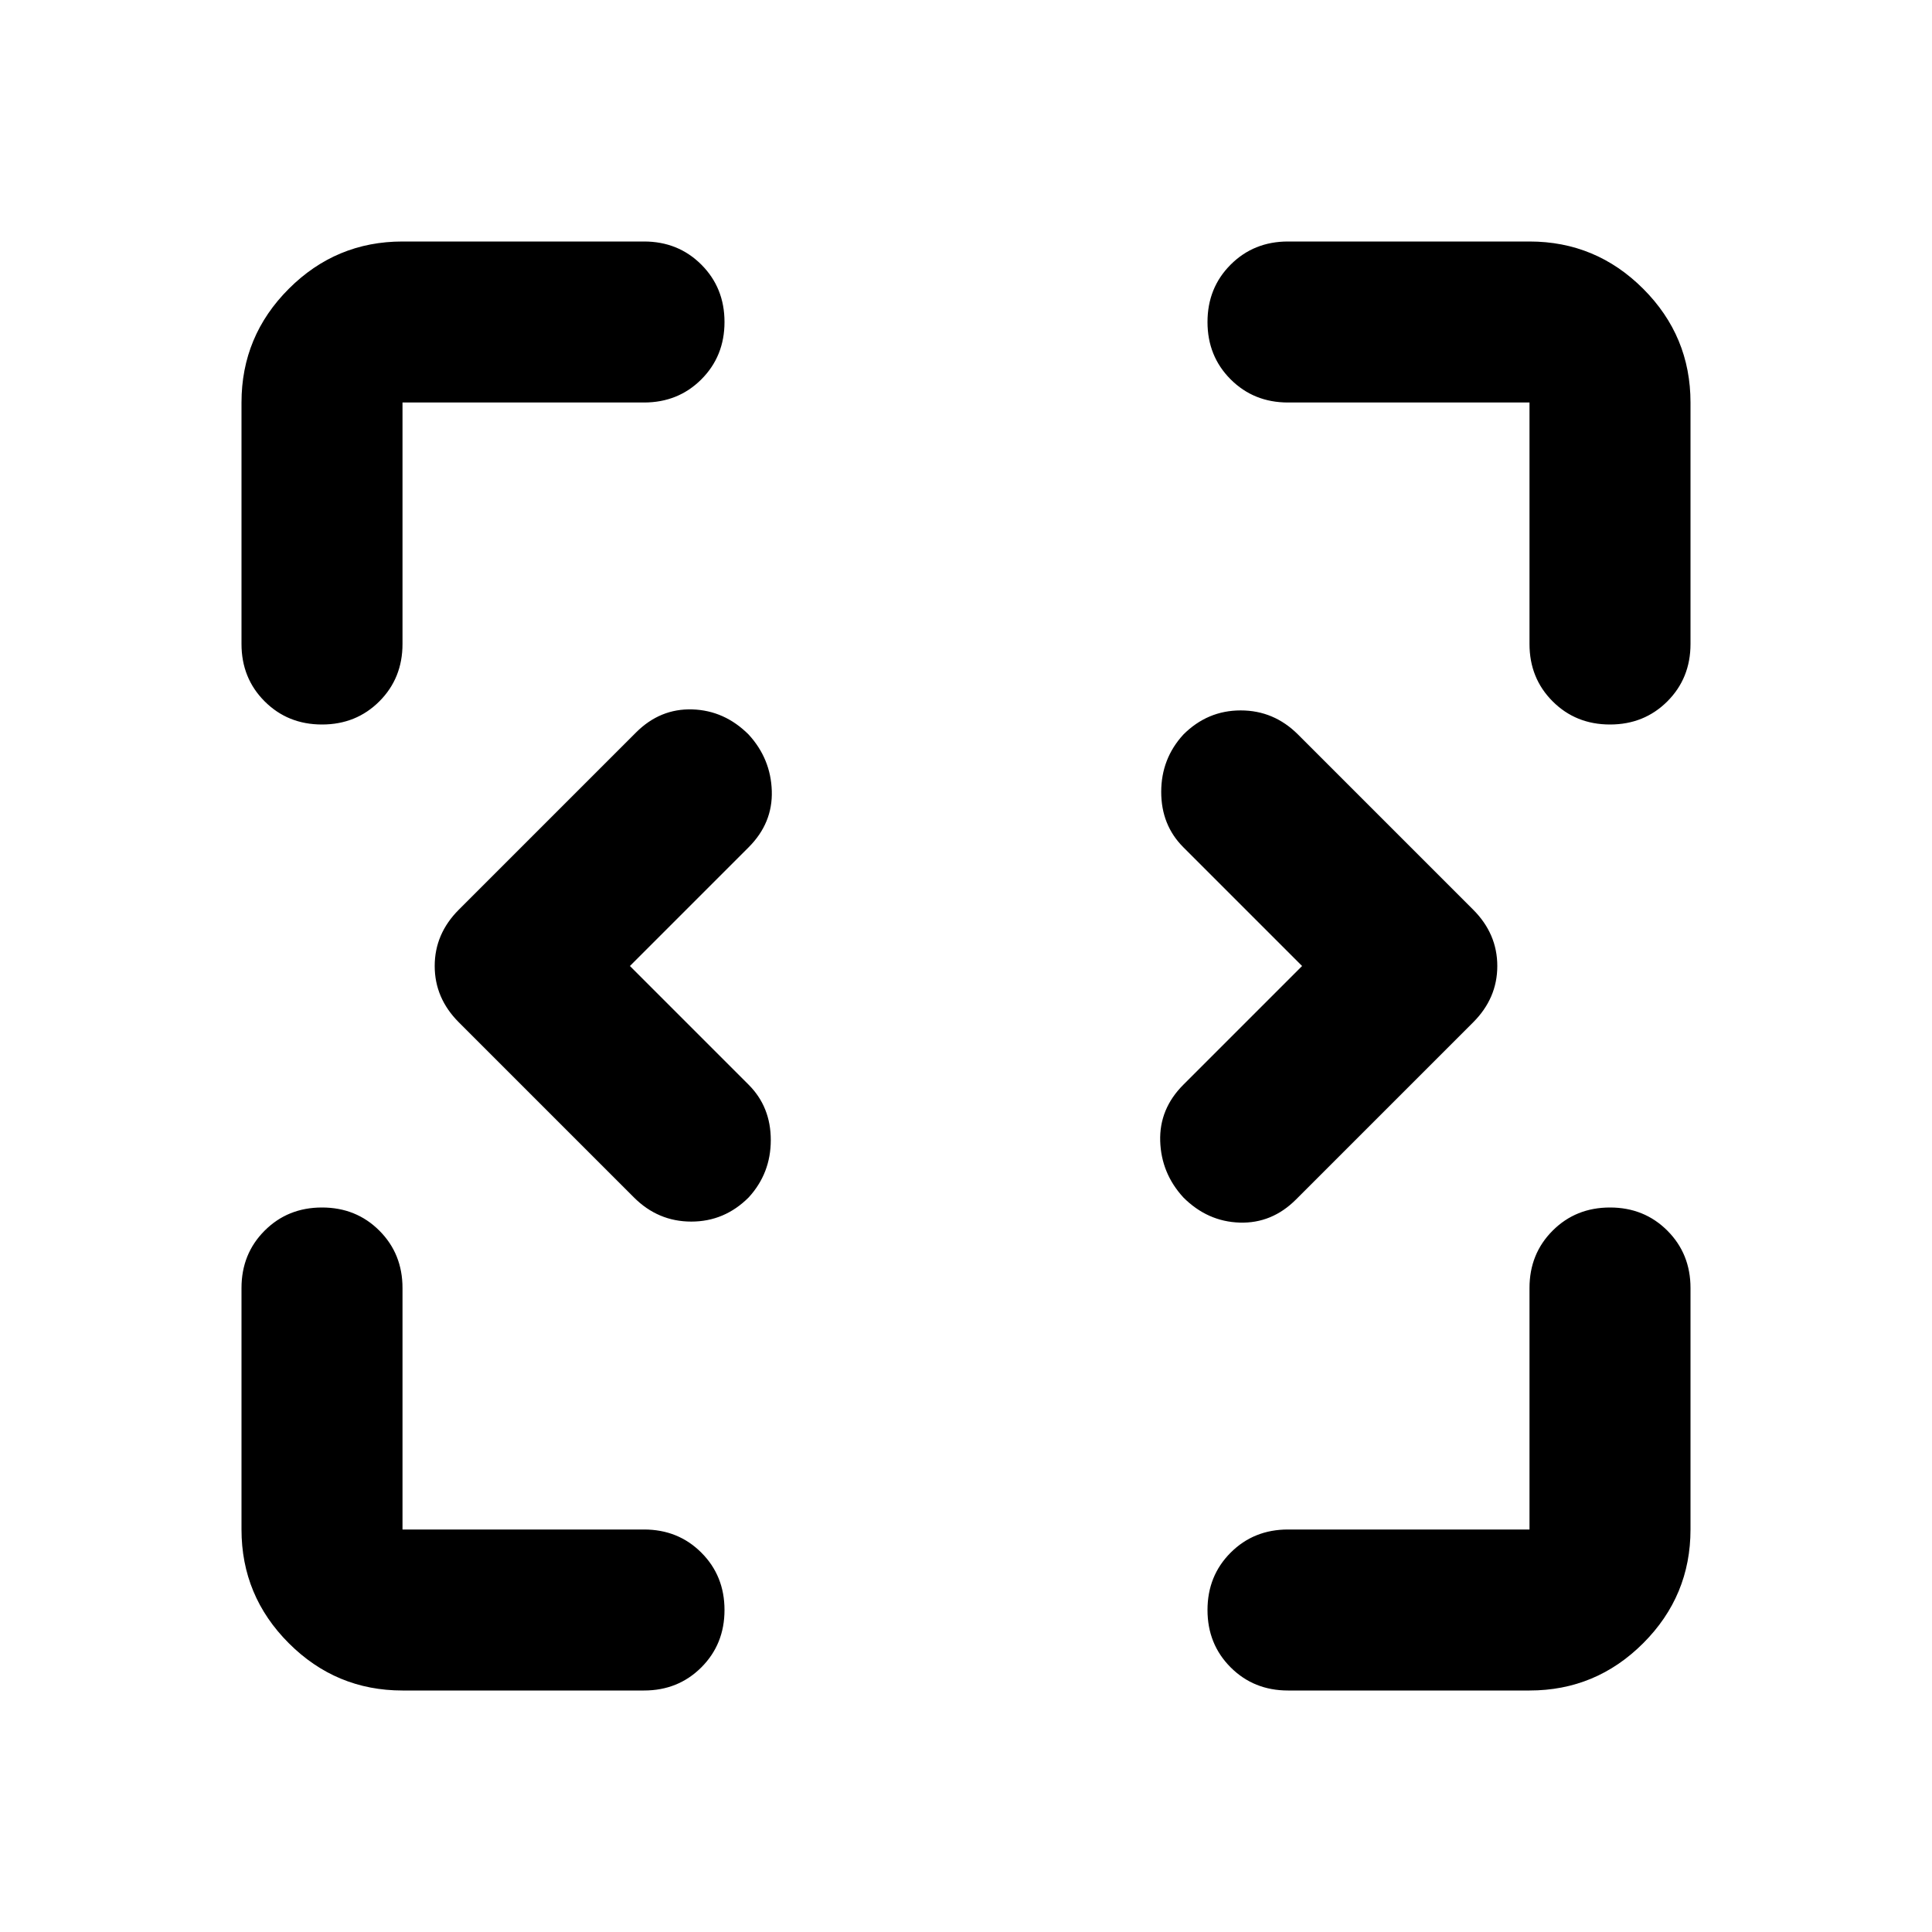
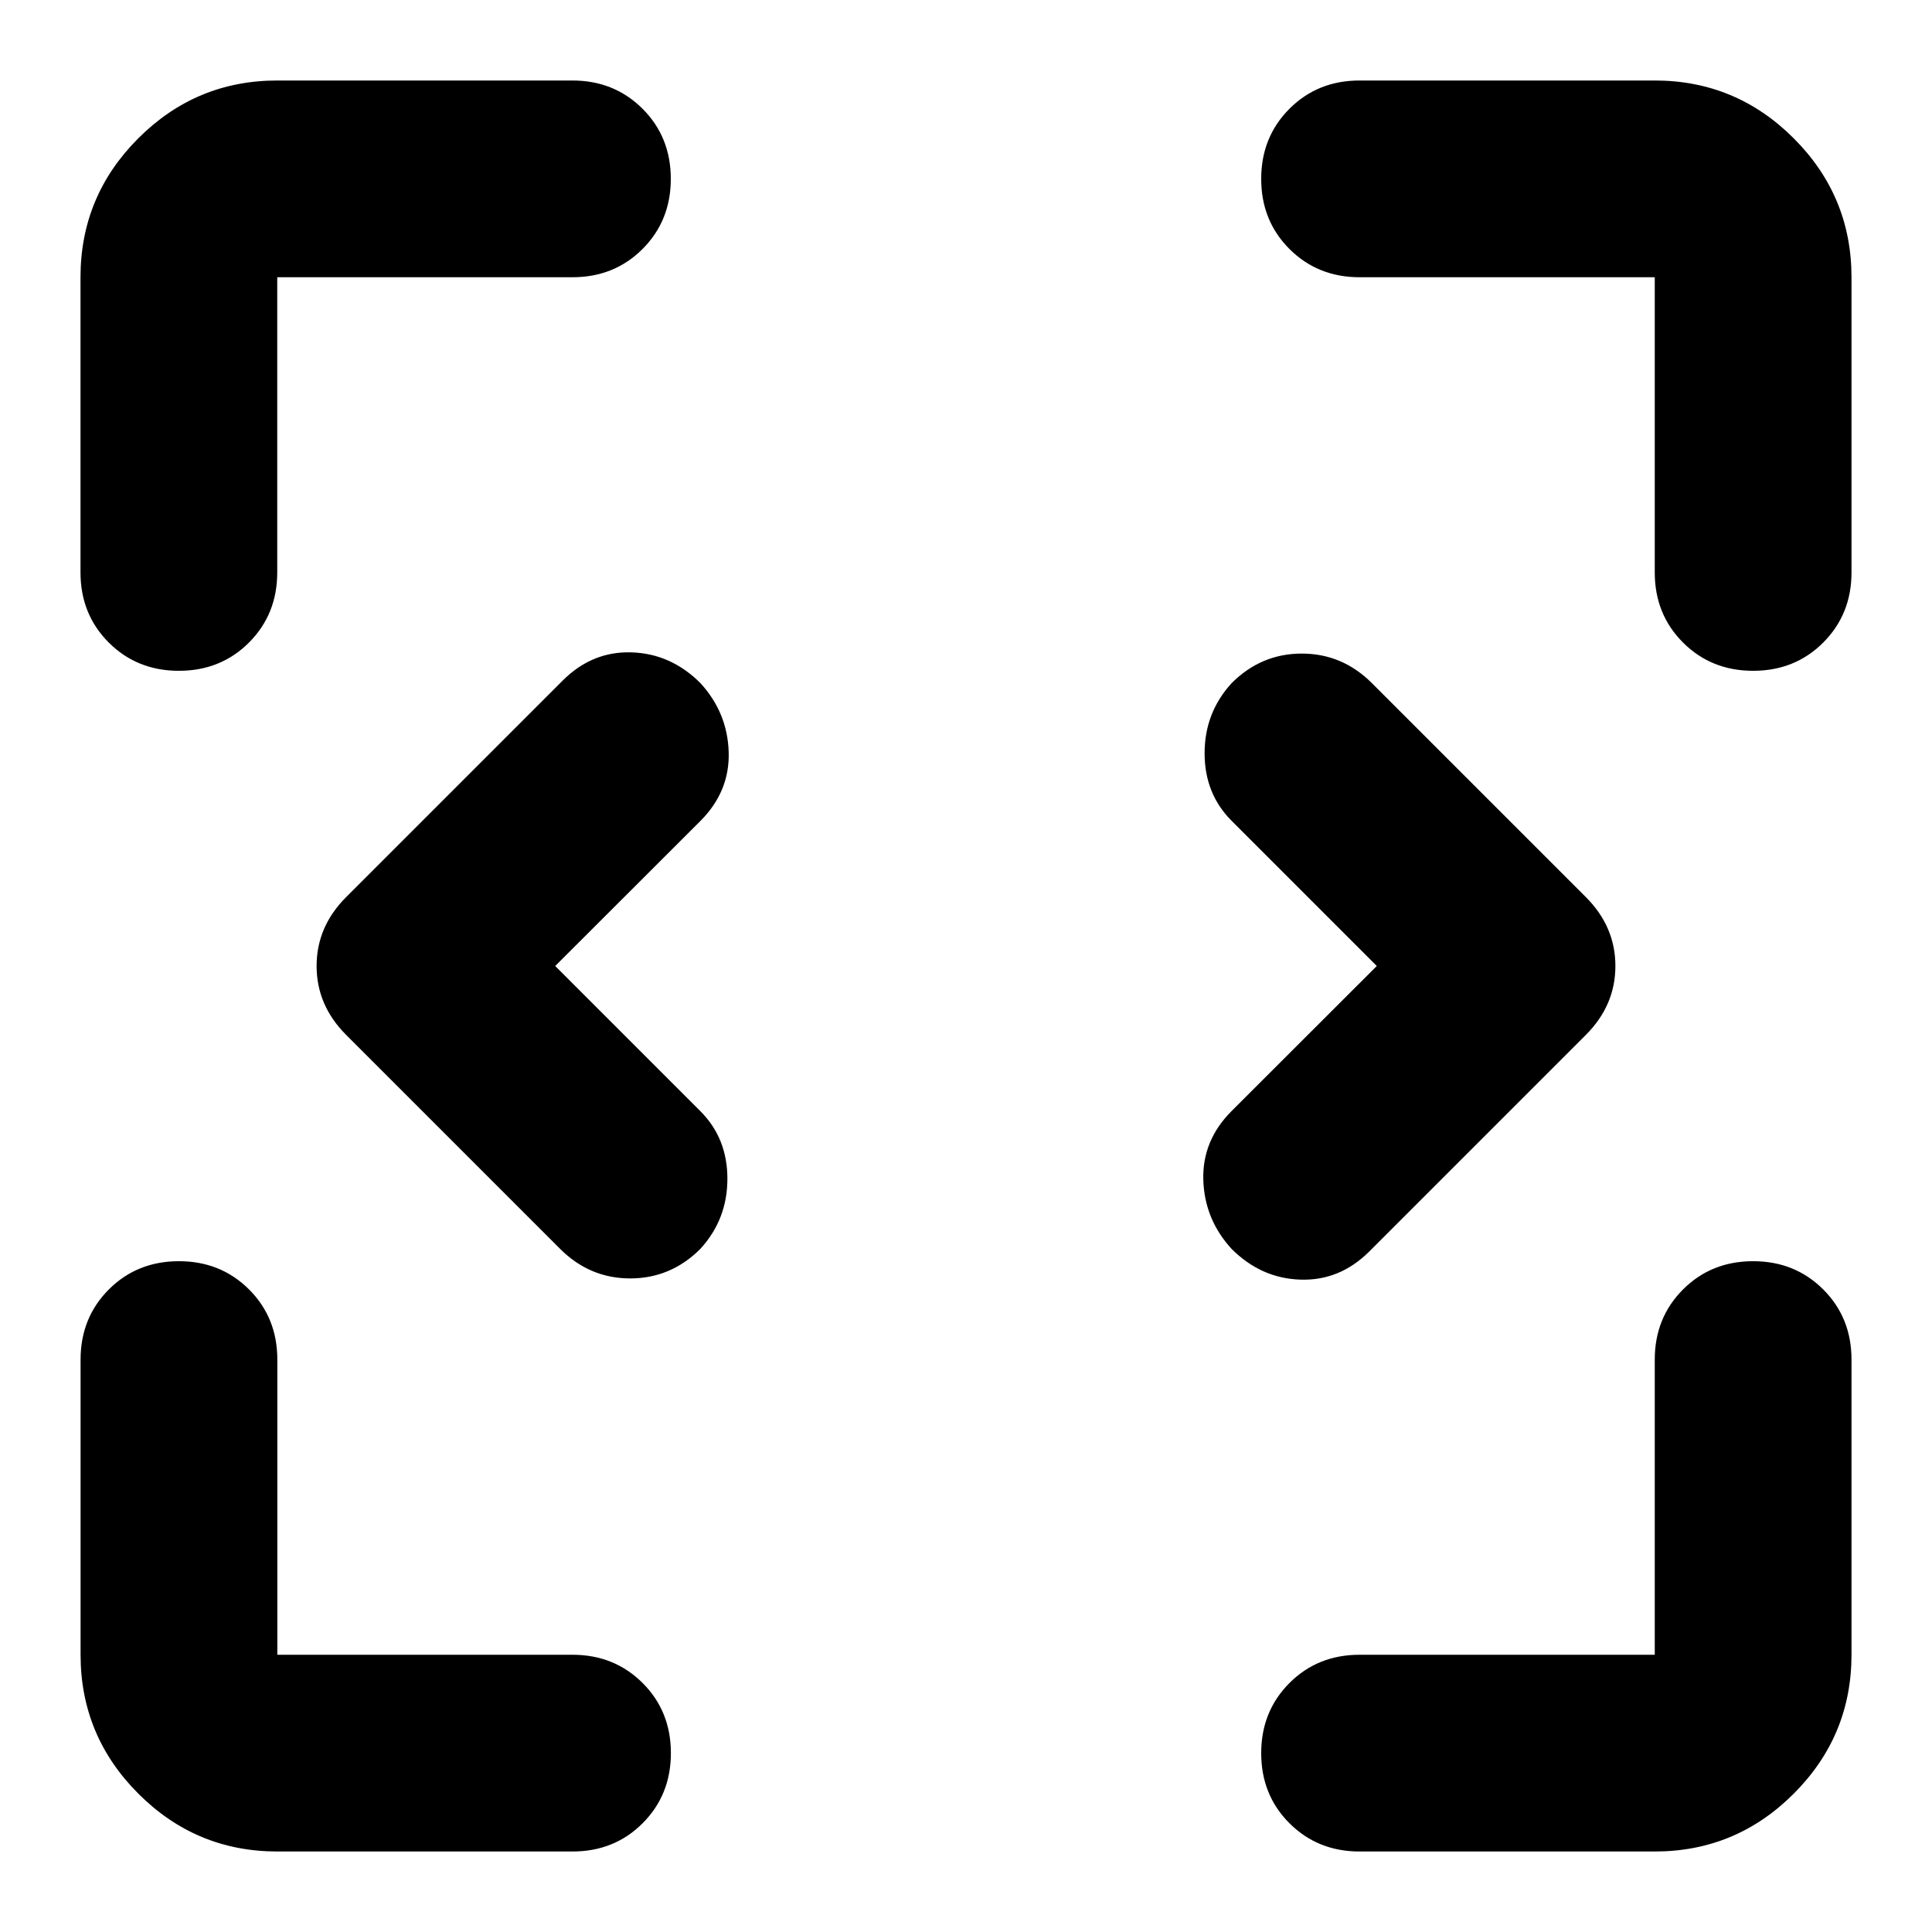
- <svg xmlns="http://www.w3.org/2000/svg" viewBox="0 -960 960 960" fill="currentColor">
-   <path d="m313-480 59 59q11 11 11 27.5T372-365q-12 12-28.5 12T315-365l-87-87q-12-12-12-28t12-28l88-88q12-12 28-11.5t28 12.5q11 12 11.5 28T372-539l-59 59Zm334 0-59-59q-11-11-11-27.5t11-28.5q12-12 28.5-12t28.5 12l87 87q12 12 12 28t-12 28l-88 88q-12 12-28 11.5T588-365q-11-12-11.5-28t11.5-28l59-59ZM200-120q-33 0-56.5-23.5T120-200v-120q0-17 11.5-28.5T160-360q17 0 28.5 11.5T200-320v120h120q17 0 28.5 11.5T360-160q0 17-11.5 28.5T320-120H200Zm560 0H640q-17 0-28.5-11.5T600-160q0-17 11.5-28.5T640-200h120v-120q0-17 11.5-28.5T800-360q17 0 28.5 11.5T840-320v120q0 33-23.5 56.5T760-120ZM120-640v-120q0-33 23.5-56.5T200-840h120q17 0 28.5 11.5T360-800q0 17-11.5 28.5T320-760H200v120q0 17-11.5 28.5T160-600q-17 0-28.5-11.5T120-640Zm640 0v-120H640q-17 0-28.5-11.5T600-800q0-17 11.5-28.5T640-840h120q33 0 56.5 23.5T840-760v120q0 17-11.5 28.5T800-600q-17 0-28.5-11.5T760-640Z" />
+ <svg xmlns="http://www.w3.org/2000/svg" fill="currentColor" version="1.1" viewBox="0 -960 24 24">
+   <path d="m6.897-948 1.803 1.803q.336.336.336.84 0 .504-.336.871-.367.367-.871.367-.504 0-.871-.367l-2.658-2.658q-.367-.367-.367-.856t.367-.856l2.689-2.689q.367-.367.856-.351.489.015.856.382.336.367.351.856.015.489-.351.856zm10.206 0-1.803-1.803q-.336-.336-.336-.84 0-.504.336-.871.367-.367.871-.367.504 0 .871.367l2.658 2.658q.367.367.367.856t-.367.856l-2.689 2.689q-.367.367-.856.351-.489-.015-.856-.382-.336-.367-.351-.856-.015-.489.351-.856zm-13.658 11q-1.008 0-1.726-.718-.718-.718-.718-1.726v-3.667q0-.519.351-.871.351-.351.871-.351.519 0 .871.351.351.351.351.871v3.667h3.667q.519 0 .871.351.351.351.351.871 0 .519-.351.871-.351.351-.871.351zm17.111 0h-3.667q-.519 0-.871-.351-.351-.351-.351-.871 0-.519.351-.871.351-.351.871-.351h3.667v-3.667q0-.519.351-.871.351-.351.871-.351.519 0 .871.351.351.351.351.871v3.667q0 1.008-.718 1.726-.718.718-1.726.718zm-19.556-15.889v-3.667q0-1.008.718-1.726.718-.718 1.726-.718h3.667q.519 0 .871.351.351.351.351.871 0 .519-.351.871-.351.351-.871.351h-3.667v3.667q0 .519-.351.871-.351.351-.871.351-.519 0-.871-.351-.351-.351-.351-.871zm19.556 0v-3.667h-3.667q-.519 0-.871-.351-.351-.351-.351-.871 0-.519.351-.871.351-.351.871-.351h3.667q1.008 0 1.726.718.718.718.718 1.726v3.667q0 .519-.351.871-.351.351-.871.351-.519 0-.871-.351-.351-.351-.351-.871z" />
</svg>
